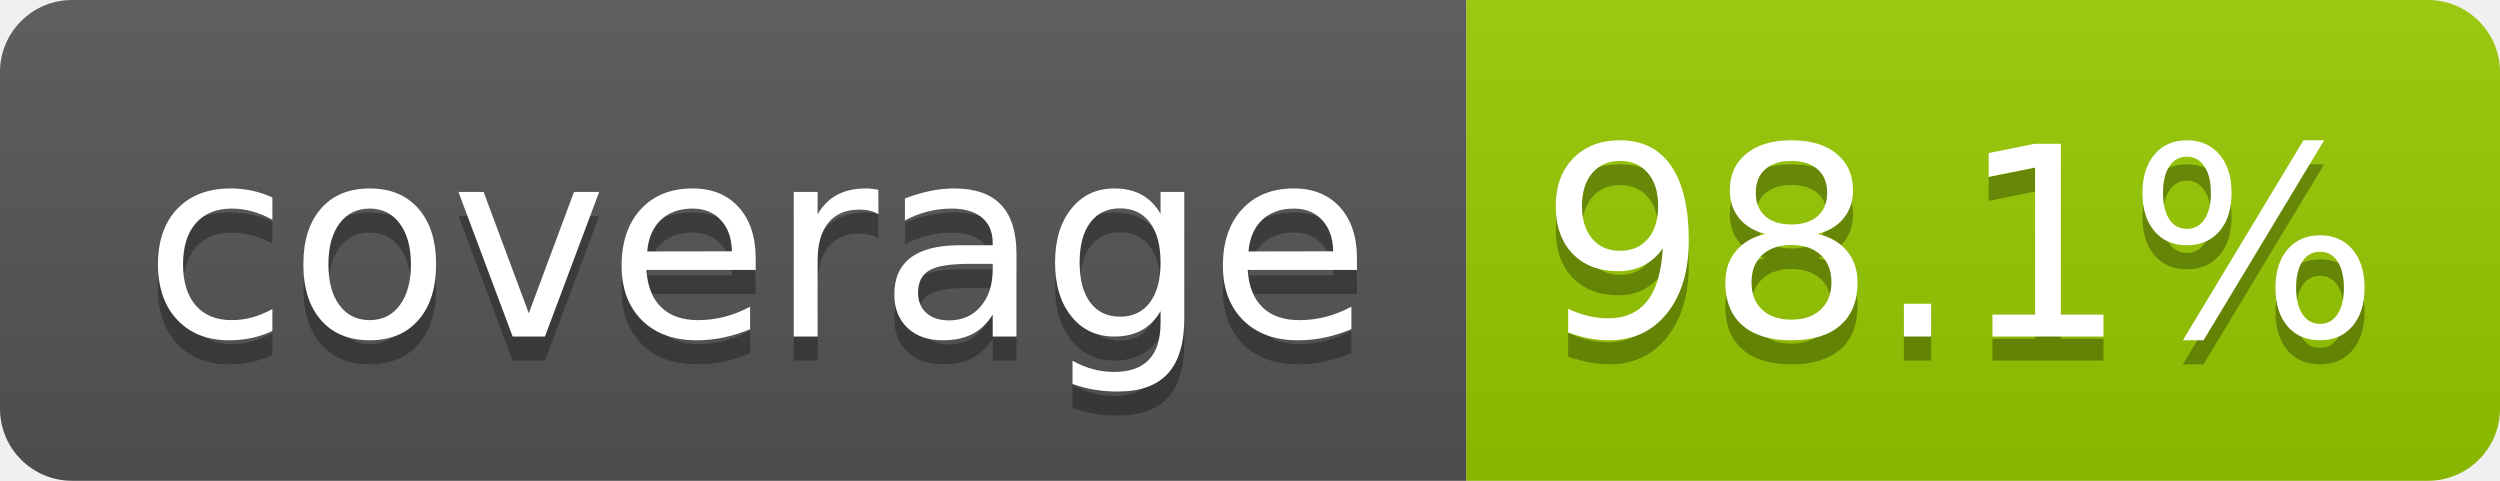
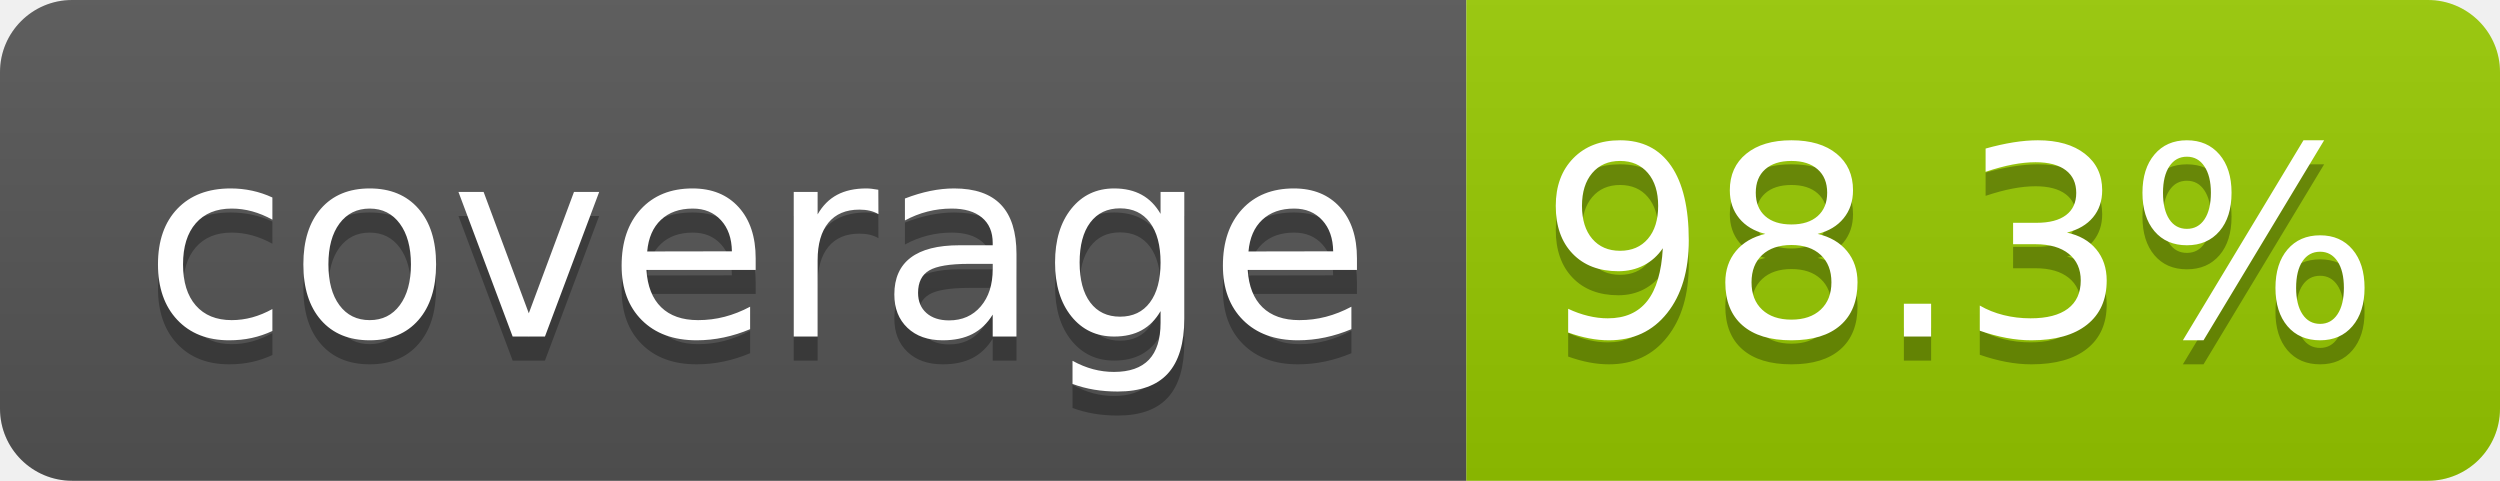
- <svg xmlns="http://www.w3.org/2000/svg" width="104" height="20" role="img" aria-label="coverage: 98.1%">
+ <svg xmlns="http://www.w3.org/2000/svg" width="104" height="20" role="img" aria-label="coverage: 98.3%">
  <linearGradient id="s" x2="0" y2="100%">
    <stop offset="0" stop-color="#bbb" stop-opacity=".1" />
    <stop offset="1" stop-opacity=".1" />
  </linearGradient>
  <clipPath id="r">
    <rect width="104" height="20" rx="3" fill="#fff" />
  </clipPath>
  <g clip-path="url(#r)">
    <rect width="61" height="20" fill="#555" />
    <rect x="61" width="43" height="20" fill="#97ca00" />
    <rect width="104" height="20" fill="url(#s)" />
  </g>
  <g fill="#fff" text-anchor="middle" font-family="Verdana,Geneva,DejaVu Sans,sans-serif" text-rendering="geometricPrecision" font-size="110">
    <text aria-hidden="true" x="315" y="150" fill="#010101" fill-opacity=".3" transform="scale(.1)" textLength="510">coverage</text>
    <text x="315" y="140" transform="scale(.1)" fill="#fff" textLength="510">coverage</text>
-     <text aria-hidden="true" x="815" y="150" fill="#010101" fill-opacity=".3" transform="scale(.1)" textLength="330">98.1%</text>
-     <text x="815" y="140" transform="scale(.1)" fill="#fff" textLength="330">98.1%</text>
+     <text aria-hidden="true" x="815" y="150" fill="#010101" fill-opacity=".3" transform="scale(.1)" textLength="330">98.3%</text>
+     <text x="815" y="140" transform="scale(.1)" fill="#fff" textLength="330">98.3%</text>
  </g>
</svg>
